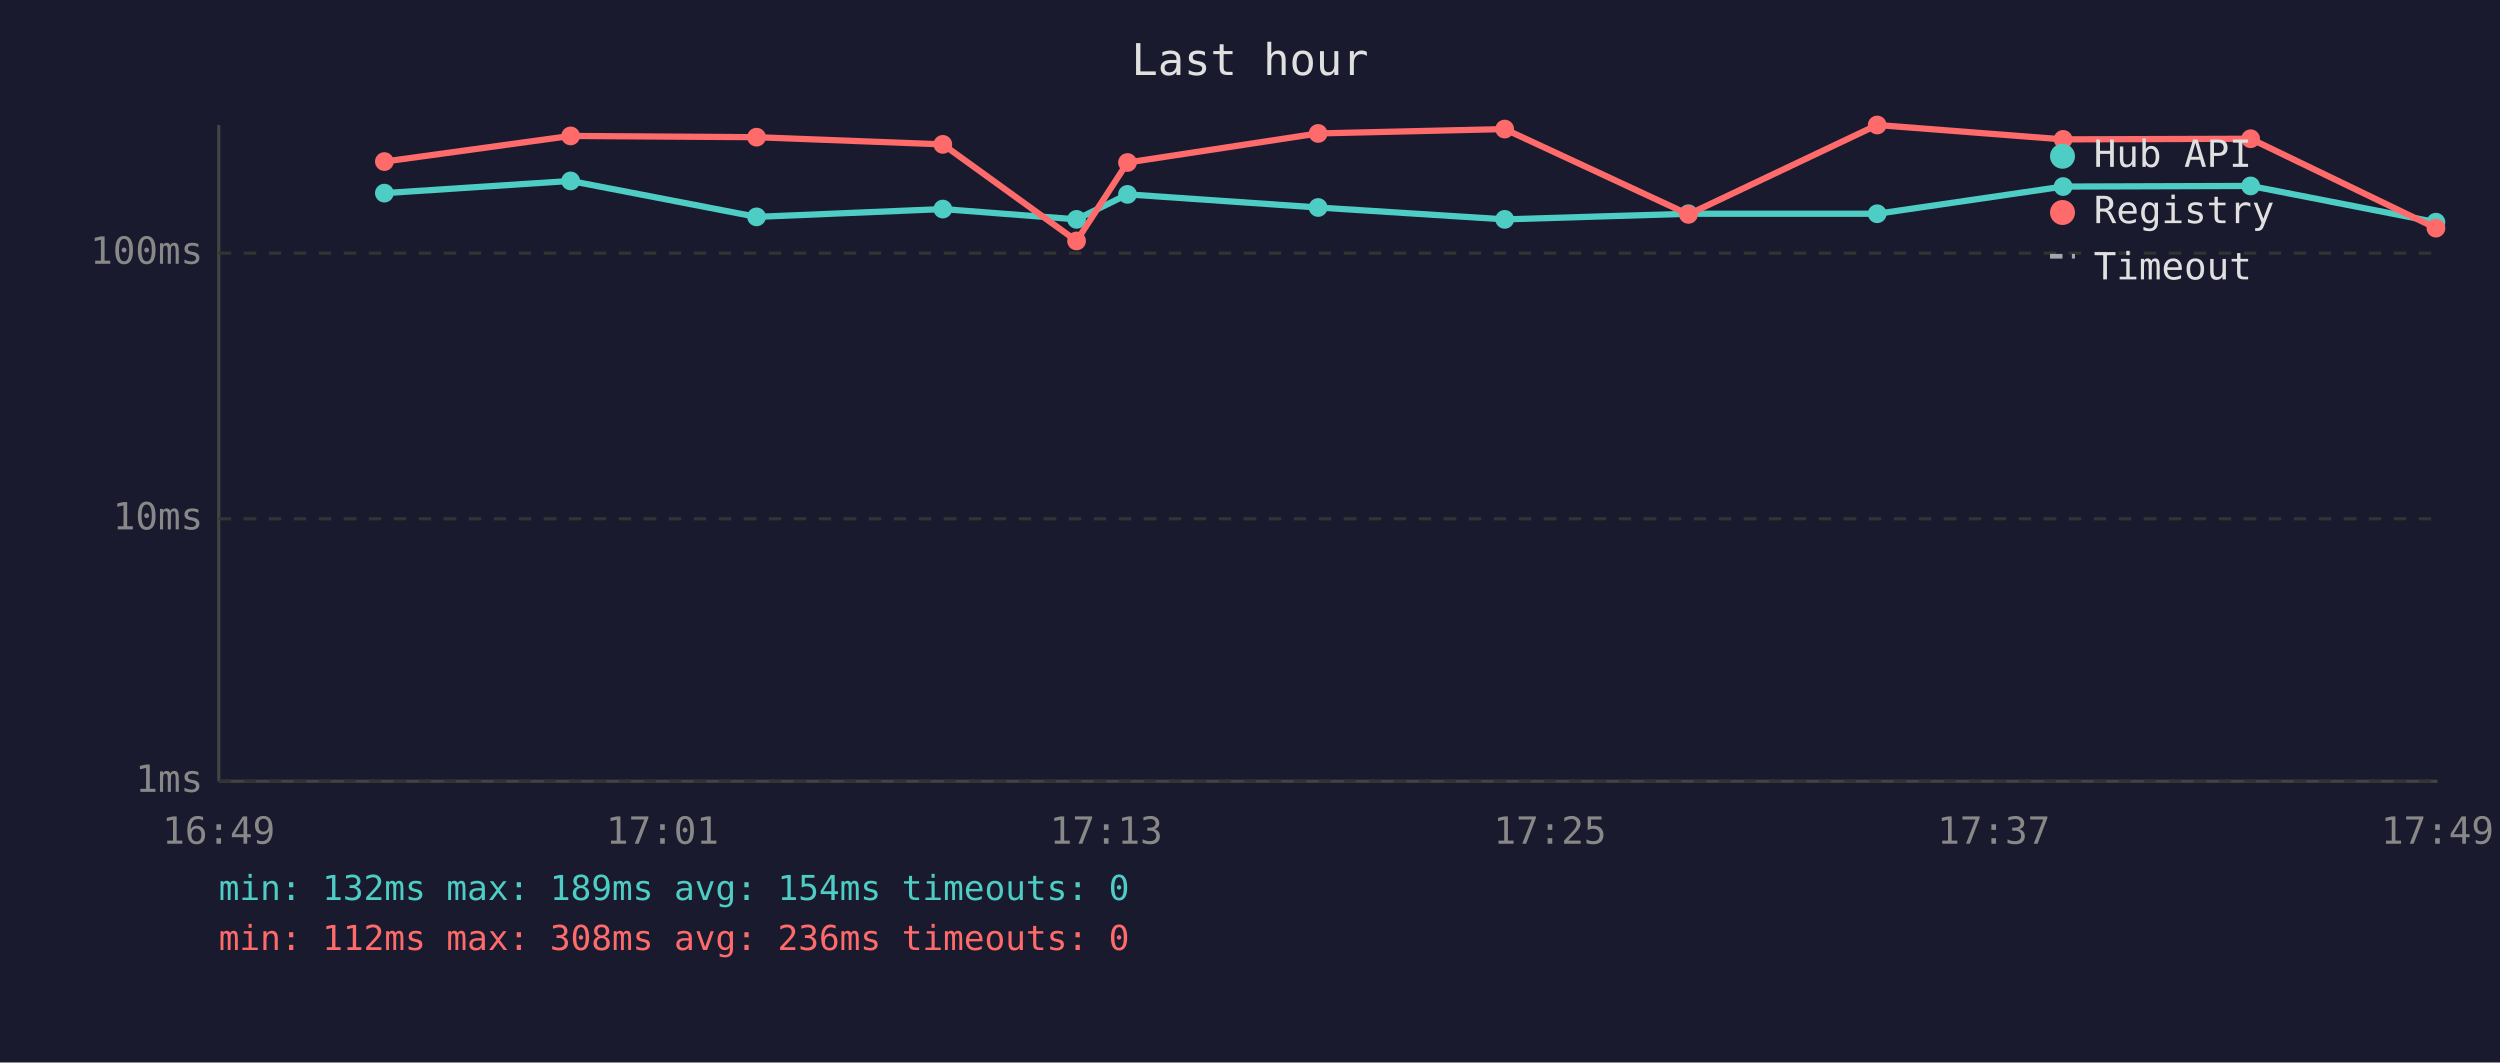
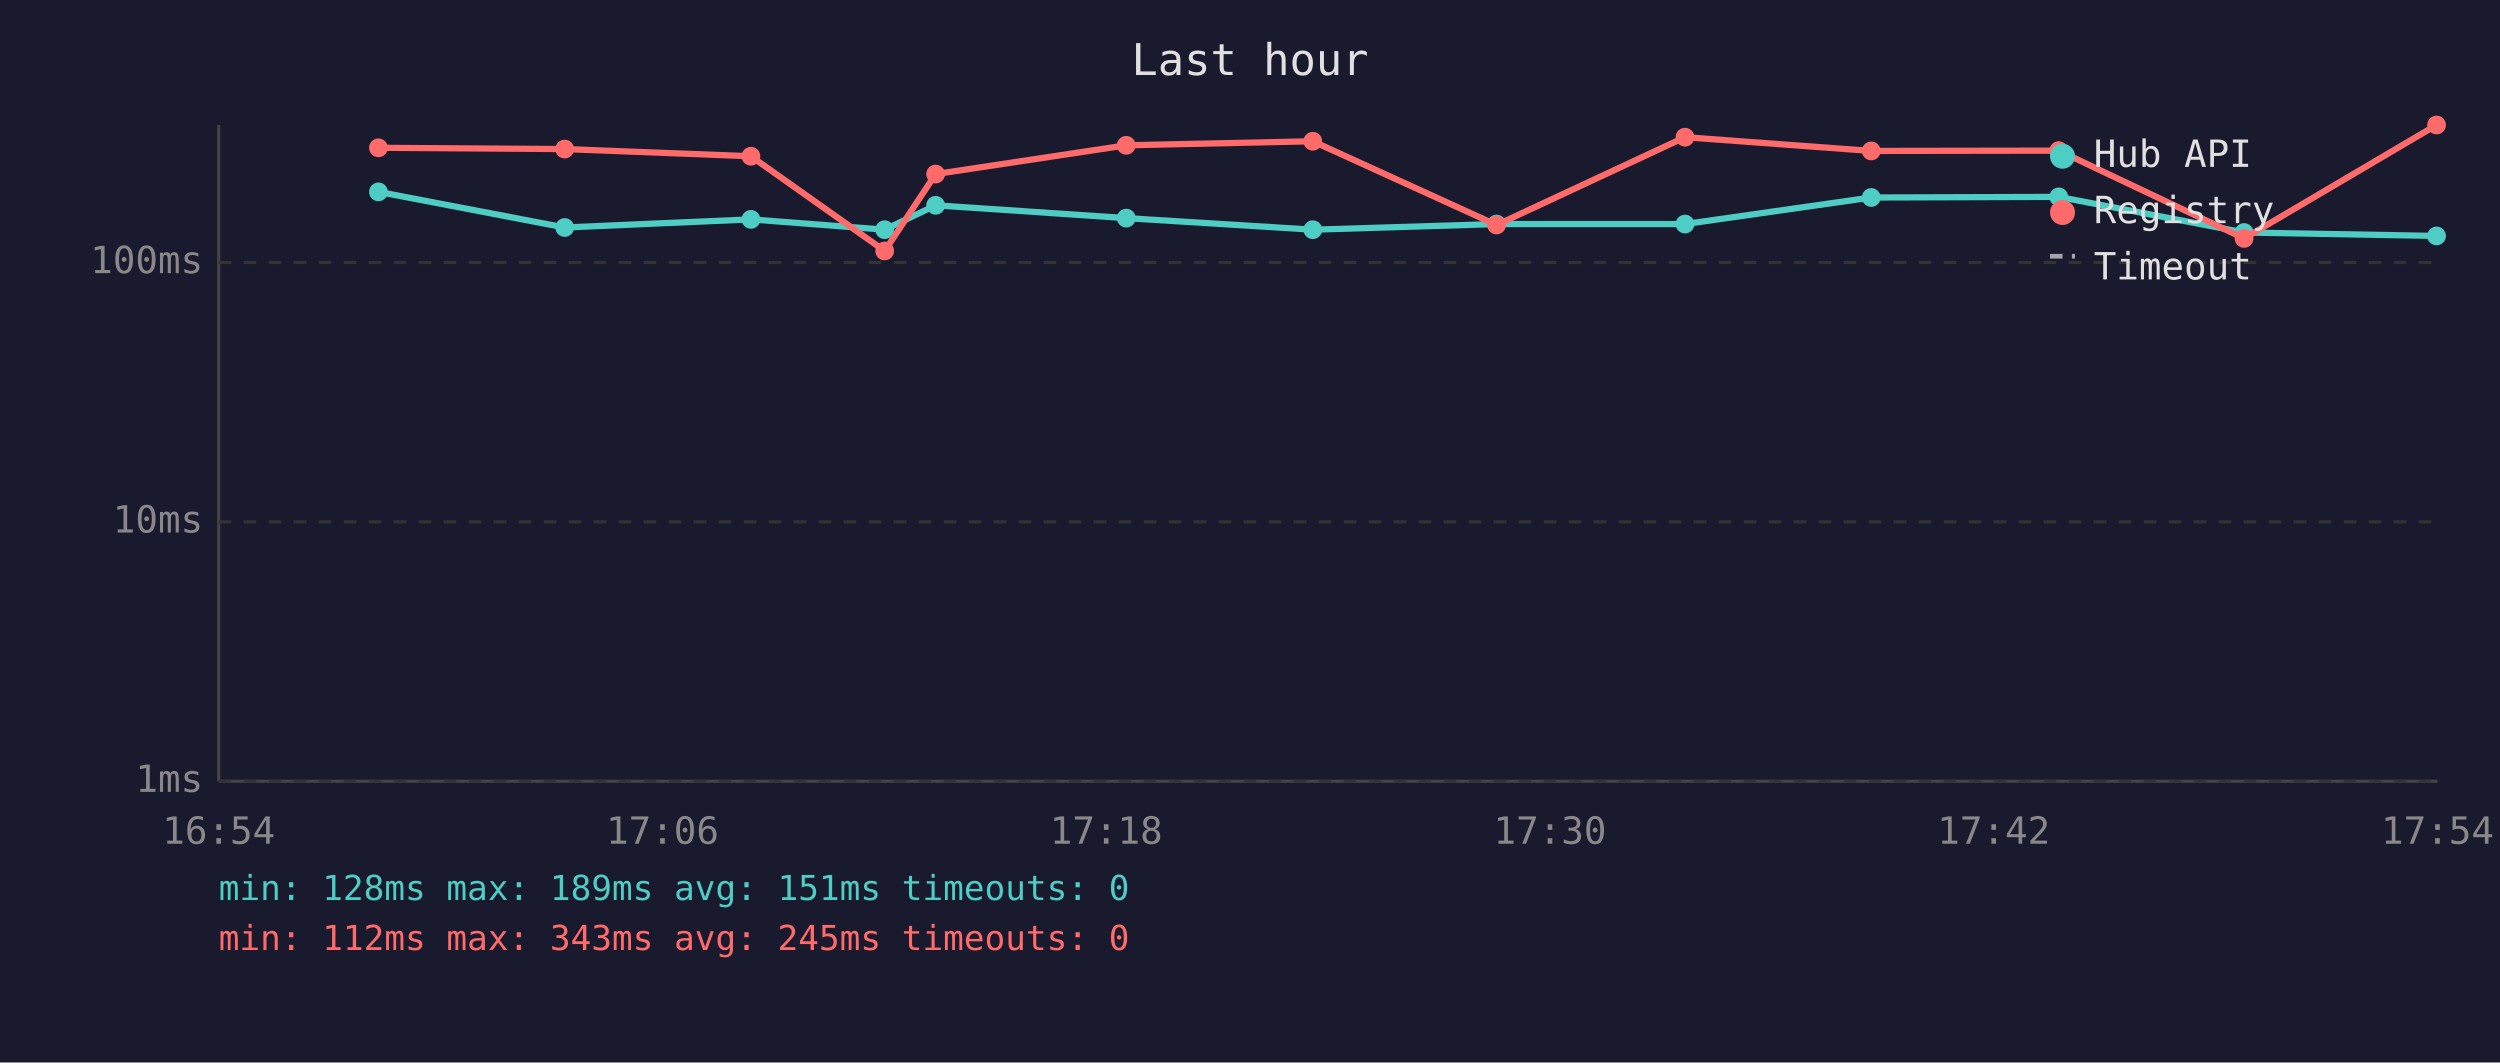
<svg xmlns="http://www.w3.org/2000/svg" viewBox="0 0 800 340" font-family="monospace" font-size="12">
  <rect width="800" height="340" fill="#1a1a2e" />
  <text x="400" y="24" fill="#e0e0e0" font-size="14" text-anchor="middle">Last hour</text>
  <line x1="70" y1="40" x2="70" y2="250" stroke="#444" stroke-width="1" />
  <line x1="70" y1="250" x2="780" y2="250" stroke="#444" stroke-width="1" />
  <line x1="70" y1="250" x2="780" y2="250" stroke="#333" stroke-width="1" stroke-dasharray="4" />
  <text x="65" y="250" fill="#888" text-anchor="end" dominant-baseline="middle">1ms</text>
-   <line x1="70" y1="166" x2="780" y2="166" stroke="#333" stroke-width="1" stroke-dasharray="4" />
-   <text x="65" y="166" fill="#888" text-anchor="end" dominant-baseline="middle">10ms</text>
-   <line x1="70" y1="81" x2="780" y2="81" stroke="#333" stroke-width="1" stroke-dasharray="4" />
-   <text x="65" y="81" fill="#888" text-anchor="end" dominant-baseline="middle">100ms</text>
-   <text x="70" y="270" fill="#888" text-anchor="middle">16:49</text>
-   <text x="212" y="270" fill="#888" text-anchor="middle">17:01</text>
-   <text x="354" y="270" fill="#888" text-anchor="middle">17:13</text>
-   <text x="496" y="270" fill="#888" text-anchor="middle">17:25</text>
-   <text x="638" y="270" fill="#888" text-anchor="middle">17:37</text>
-   <text x="780" y="270" fill="#888" text-anchor="middle">17:49</text>
-   <polyline points="123.0,61.8 182.6,57.9 242.1,69.4 301.7,66.9 344.5,70.2 360.8,62.2 421.8,66.4 481.5,70.2 540.3,68.4 600.7,68.4 660.2,59.7 720.2,59.5 779.5,71.1" fill="none" stroke="#4ecdc4" stroke-width="2" opacity="1" />
-   <circle cx="123.0" cy="61.8" r="3" fill="#4ecdc4" />
-   <circle cx="182.6" cy="57.9" r="3" fill="#4ecdc4" />
-   <circle cx="242.1" cy="69.4" r="3" fill="#4ecdc4" />
-   <circle cx="301.7" cy="66.9" r="3" fill="#4ecdc4" />
-   <circle cx="344.5" cy="70.2" r="3" fill="#4ecdc4" />
-   <circle cx="360.8" cy="62.2" r="3" fill="#4ecdc4" />
-   <circle cx="421.8" cy="66.4" r="3" fill="#4ecdc4" />
-   <circle cx="481.5" cy="70.2" r="3" fill="#4ecdc4" />
-   <circle cx="540.3" cy="68.4" r="3" fill="#4ecdc4" />
-   <circle cx="600.7" cy="68.4" r="3" fill="#4ecdc4" />
-   <circle cx="660.2" cy="59.7" r="3" fill="#4ecdc4" />
-   <circle cx="720.2" cy="59.5" r="3" fill="#4ecdc4" />
-   <circle cx="779.5" cy="71.1" r="3" fill="#4ecdc4" />
-   <polyline points="123.0,51.7 182.6,43.5 242.1,43.9 301.7,46.2 344.5,77.1 360.8,52.0 421.8,42.7 481.5,41.3 540.3,68.6 600.7,40.0 660.2,44.6 720.2,44.4 779.5,73.0" fill="none" stroke="#ff6b6b" stroke-width="2" opacity="1" />
-   <circle cx="123.0" cy="51.7" r="3" fill="#ff6b6b" />
-   <circle cx="182.6" cy="43.5" r="3" fill="#ff6b6b" />
-   <circle cx="242.1" cy="43.9" r="3" fill="#ff6b6b" />
-   <circle cx="301.7" cy="46.2" r="3" fill="#ff6b6b" />
-   <circle cx="344.5" cy="77.1" r="3" fill="#ff6b6b" />
-   <circle cx="360.8" cy="52.0" r="3" fill="#ff6b6b" />
-   <circle cx="421.8" cy="42.7" r="3" fill="#ff6b6b" />
-   <circle cx="481.5" cy="41.3" r="3" fill="#ff6b6b" />
-   <circle cx="540.3" cy="68.6" r="3" fill="#ff6b6b" />
-   <circle cx="600.7" cy="40.0" r="3" fill="#ff6b6b" />
-   <circle cx="660.2" cy="44.6" r="3" fill="#ff6b6b" />
-   <circle cx="720.2" cy="44.4" r="3" fill="#ff6b6b" />
-   <circle cx="779.5" cy="73.0" r="3" fill="#ff6b6b" />
+   <line x1="70" y1="167" x2="780" y2="167" stroke="#333" stroke-width="1" stroke-dasharray="4" />
+   <text x="65" y="167" fill="#888" text-anchor="end" dominant-baseline="middle">10ms</text>
+   <line x1="70" y1="84" x2="780" y2="84" stroke="#333" stroke-width="1" stroke-dasharray="4" />
+   <text x="65" y="84" fill="#888" text-anchor="end" dominant-baseline="middle">100ms</text>
+   <text x="70" y="270" fill="#888" text-anchor="middle">16:54</text>
+   <text x="212" y="270" fill="#888" text-anchor="middle">17:06</text>
+   <text x="354" y="270" fill="#888" text-anchor="middle">17:18</text>
+   <text x="496" y="270" fill="#888" text-anchor="middle">17:30</text>
+   <text x="638" y="270" fill="#888" text-anchor="middle">17:42</text>
+   <text x="780" y="270" fill="#888" text-anchor="middle">17:54</text>
+   <polyline points="121.1,61.4 180.7,72.8 240.3,70.2 283.1,73.5 299.4,65.7 360.4,69.8 420.1,73.5 478.9,71.7 539.2,71.7 598.8,63.2 658.8,63.0 718.1,74.4 779.7,75.5" fill="none" stroke="#4ecdc4" stroke-width="2" opacity="1" />
+   <circle cx="121.1" cy="61.4" r="3" fill="#4ecdc4" />
+   <circle cx="180.7" cy="72.8" r="3" fill="#4ecdc4" />
+   <circle cx="240.3" cy="70.2" r="3" fill="#4ecdc4" />
+   <circle cx="283.1" cy="73.5" r="3" fill="#4ecdc4" />
+   <circle cx="299.4" cy="65.7" r="3" fill="#4ecdc4" />
+   <circle cx="360.4" cy="69.8" r="3" fill="#4ecdc4" />
+   <circle cx="420.1" cy="73.5" r="3" fill="#4ecdc4" />
+   <circle cx="478.9" cy="71.7" r="3" fill="#4ecdc4" />
+   <circle cx="539.2" cy="71.7" r="3" fill="#4ecdc4" />
+   <circle cx="598.8" cy="63.2" r="3" fill="#4ecdc4" />
+   <circle cx="658.8" cy="63.0" r="3" fill="#4ecdc4" />
+   <circle cx="718.1" cy="74.4" r="3" fill="#4ecdc4" />
+   <circle cx="779.7" cy="75.5" r="3" fill="#4ecdc4" />
+   <polyline points="121.1,47.3 180.7,47.7 240.3,50.0 283.1,80.3 299.4,55.7 360.4,46.5 420.1,45.2 478.9,72.0 539.2,43.9 598.8,48.3 658.8,48.2 718.1,76.3 779.7,40.0" fill="none" stroke="#ff6b6b" stroke-width="2" opacity="1" />
+   <circle cx="121.1" cy="47.3" r="3" fill="#ff6b6b" />
+   <circle cx="180.7" cy="47.7" r="3" fill="#ff6b6b" />
+   <circle cx="240.3" cy="50.0" r="3" fill="#ff6b6b" />
+   <circle cx="283.1" cy="80.3" r="3" fill="#ff6b6b" />
+   <circle cx="299.4" cy="55.7" r="3" fill="#ff6b6b" />
+   <circle cx="360.4" cy="46.5" r="3" fill="#ff6b6b" />
+   <circle cx="420.1" cy="45.2" r="3" fill="#ff6b6b" />
+   <circle cx="478.9" cy="72.0" r="3" fill="#ff6b6b" />
+   <circle cx="539.2" cy="43.9" r="3" fill="#ff6b6b" />
+   <circle cx="598.8" cy="48.3" r="3" fill="#ff6b6b" />
+   <circle cx="658.8" cy="48.2" r="3" fill="#ff6b6b" />
+   <circle cx="718.1" cy="76.3" r="3" fill="#ff6b6b" />
+   <circle cx="779.7" cy="40.0" r="3" fill="#ff6b6b" />
  <circle cx="660" cy="50" r="4" fill="#4ecdc4" />
  <text x="670" y="50" fill="#e0e0e0" dominant-baseline="middle">Hub API</text>
  <circle cx="660" cy="68" r="4" fill="#ff6b6b" />
  <text x="670" y="68" fill="#e0e0e0" dominant-baseline="middle">Registry</text>
  <line x1="656" y1="82" x2="664" y2="82" stroke="#e0e0e0" stroke-width="1.5" stroke-dasharray="4,3" opacity="0.7" />
  <text x="670" y="86" fill="#e0e0e0" dominant-baseline="middle">Timeout</text>
-   <text x="70" y="288" fill="#4ecdc4" font-size="11">min: 132ms  max: 189ms  avg: 154ms  timeouts: 0</text>
-   <text x="70" y="304" fill="#ff6b6b" font-size="11">min: 112ms  max: 308ms  avg: 236ms  timeouts: 0</text>
+   <text x="70" y="288" fill="#4ecdc4" font-size="11">min: 128ms  max: 189ms  avg: 151ms  timeouts: 0</text>
+   <text x="70" y="304" fill="#ff6b6b" font-size="11">min: 112ms  max: 343ms  avg: 245ms  timeouts: 0</text>
</svg>
